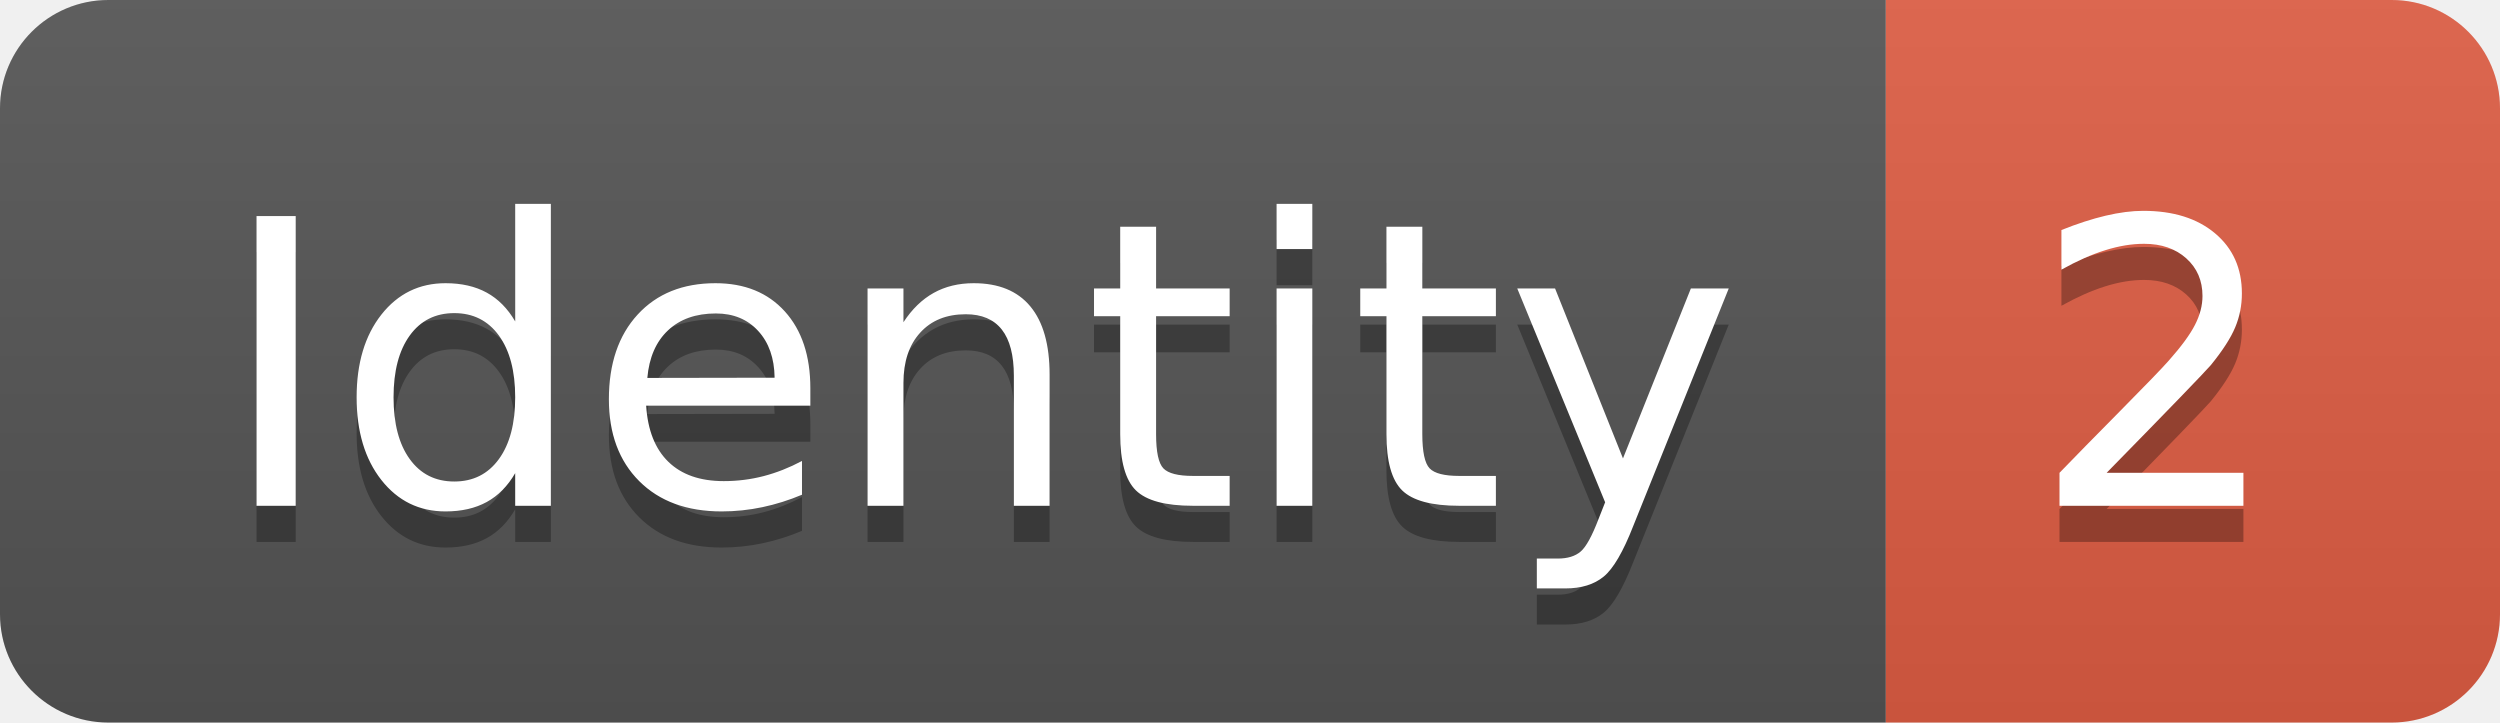
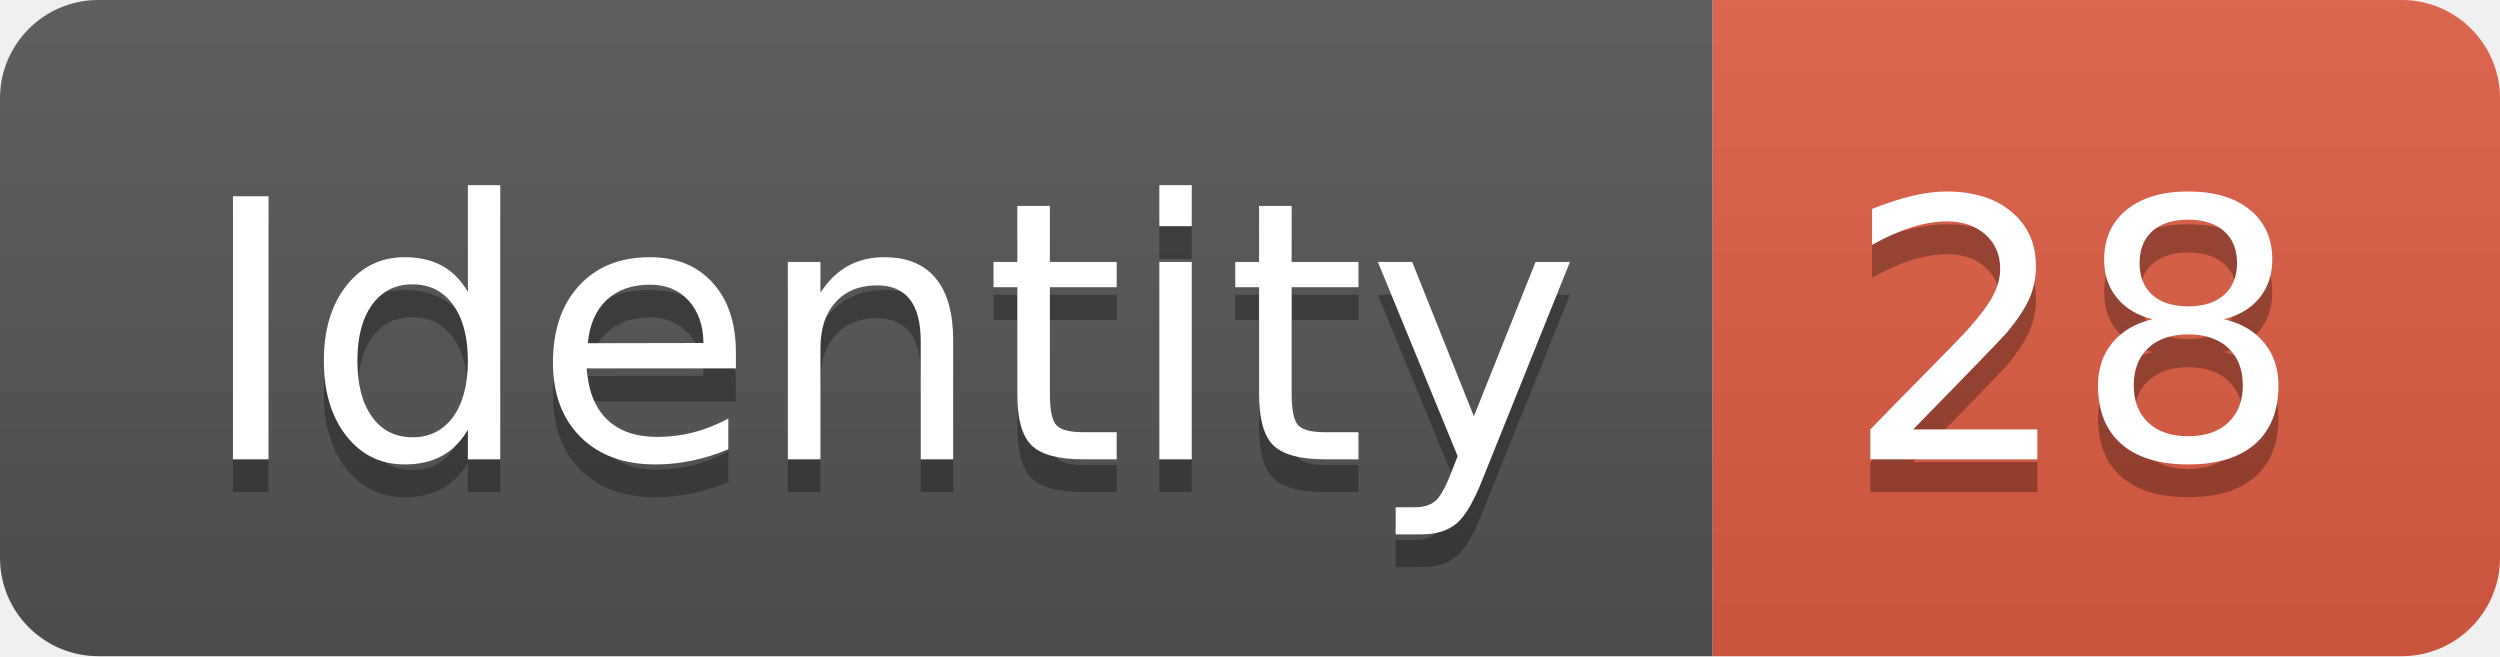
- <svg xmlns="http://www.w3.org/2000/svg" width="69.2" height="20">
+ <svg xmlns="http://www.w3.org/2000/svg" width="76.2" height="20">
  <linearGradient id="smooth" x2="0" y2="100%">
    <stop offset="0" stop-color="#bbb" stop-opacity=".1" />
    <stop offset="1" stop-opacity=".1" />
  </linearGradient>
  <clipPath id="round">
-     <rect width="69.2" height="20" rx="3" fill="#fff" />
+     <rect width="76.2" height="20" rx="3" fill="#fff" />
  </clipPath>
  <g clip-path="url(#round)">
    <rect width="52.2" height="20" fill="#555" />
-     <rect x="52.2" width="17.0" height="20" fill="#e05d44" />
-     <rect width="69.2" height="20" fill="url(#smooth)" />
+     <rect x="52.2" width="24.0" height="20" fill="#e05d44" />
+     <rect width="76.2" height="20" fill="url(#smooth)" />
  </g>
  <g fill="#fff" text-anchor="middle" font-family="DejaVu Sans,Verdana,Geneva,sans-serif" font-size="110">
    <text x="271.0" y="150" fill="#010101" fill-opacity=".3" transform="scale(0.1)" textLength="422.0" lengthAdjust="spacing">Identity</text>
    <text x="271.0" y="140" transform="scale(0.1)" textLength="422.0" lengthAdjust="spacing">Identity</text>
-     <text x="597.0" y="150" fill="#010101" fill-opacity=".3" transform="scale(0.1)" textLength="70.0" lengthAdjust="spacing">2</text>
-     <text x="597.0" y="140" transform="scale(0.1)" textLength="70.0" lengthAdjust="spacing">2</text>
+     <text x="632.0" y="150" fill="#010101" fill-opacity=".3" transform="scale(0.1)" textLength="140.0" lengthAdjust="spacing">28</text>
+     <text x="632.0" y="140" transform="scale(0.1)" textLength="140.0" lengthAdjust="spacing">28</text>
  </g>
</svg>
